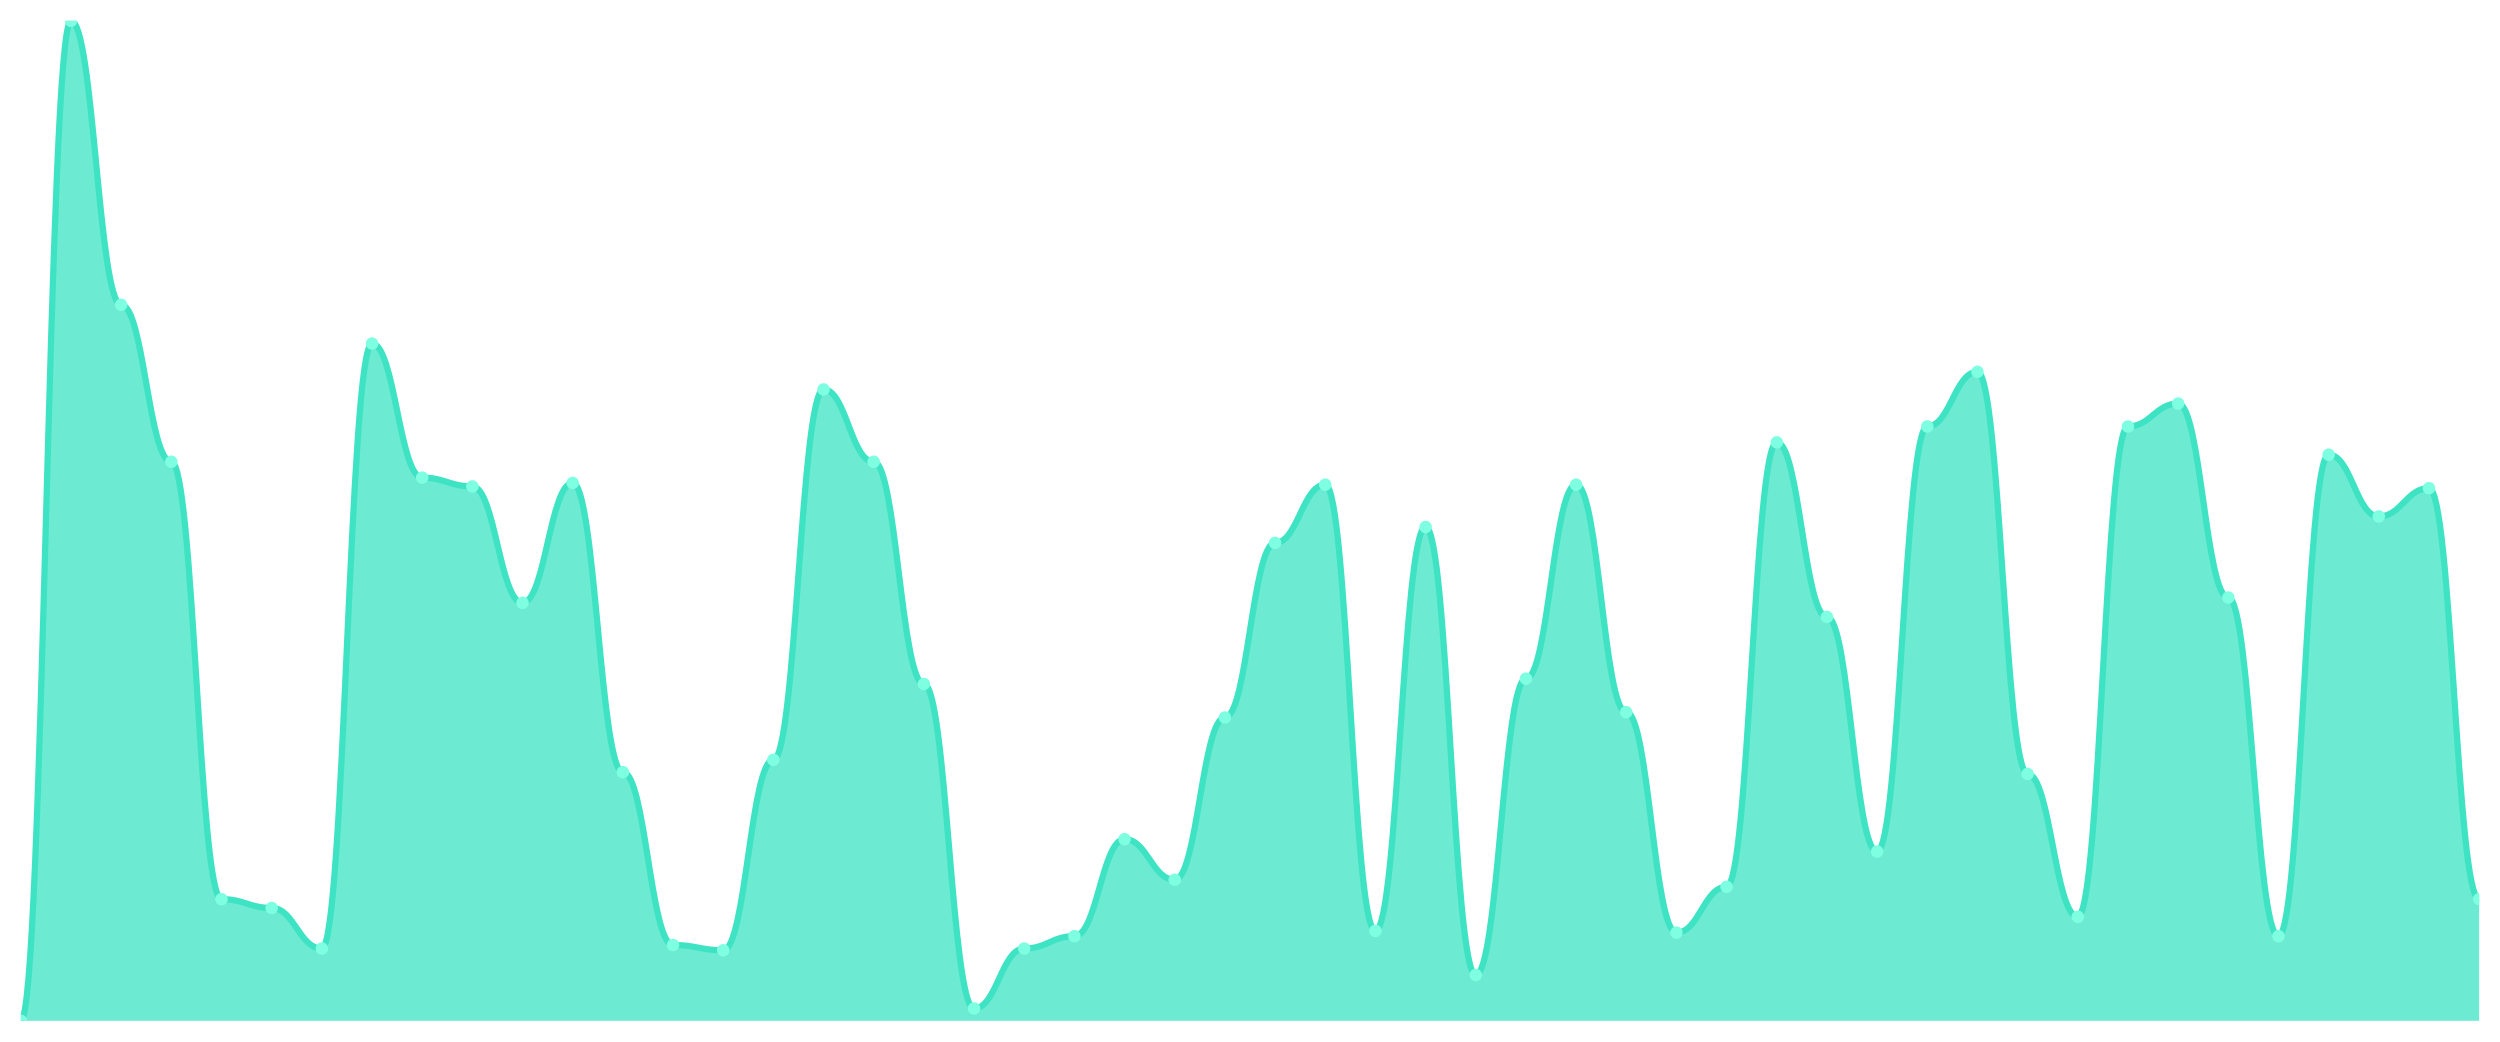
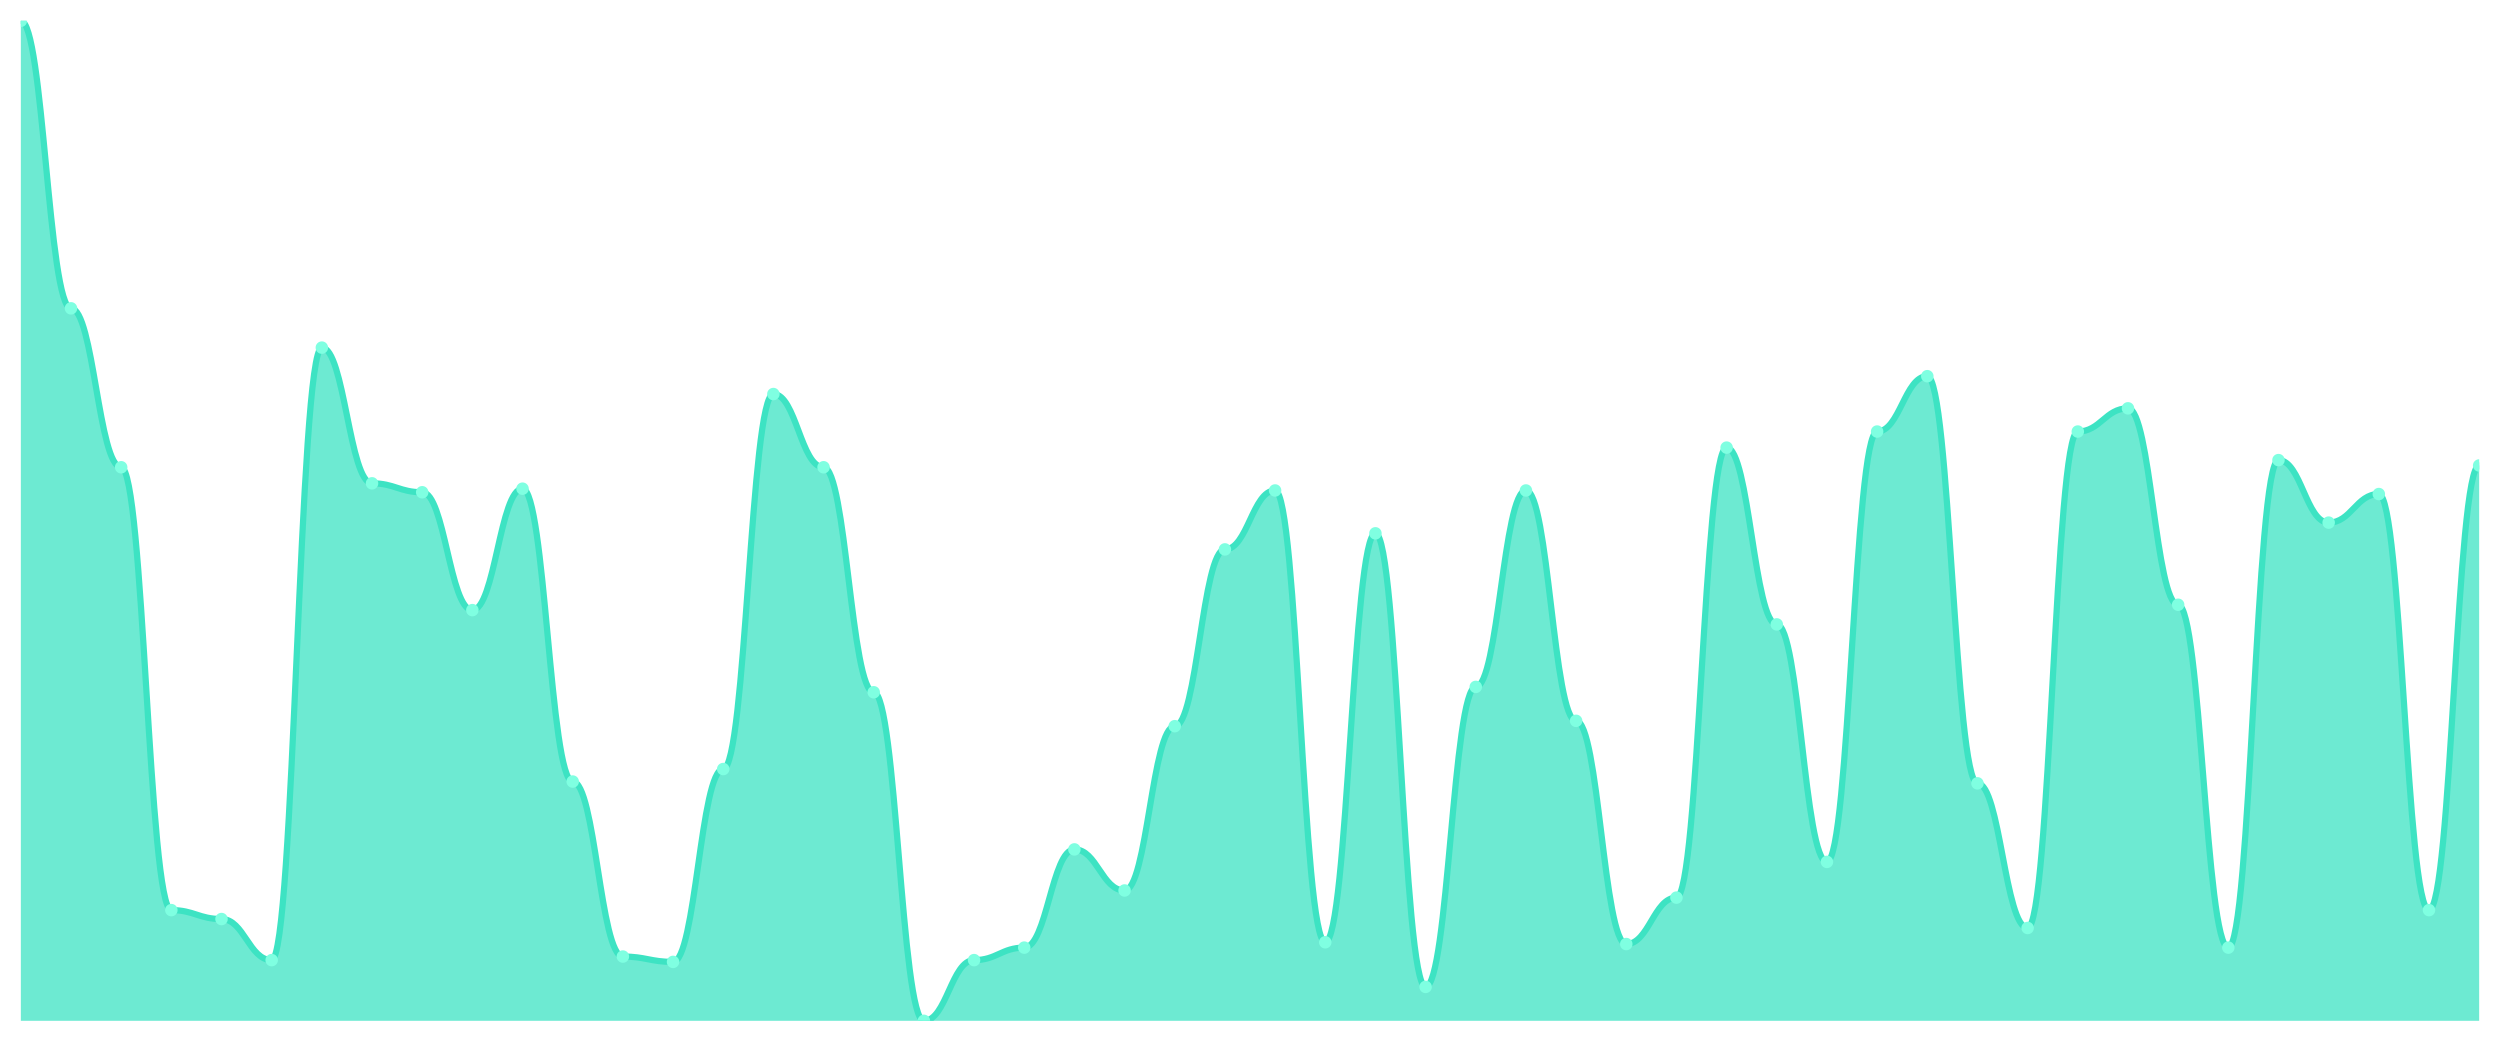
<svg xmlns="http://www.w3.org/2000/svg" viewBox="0 0 1200 500" width="1200" height="500">
  <defs>
    <clipPath id="c">
      <rect x="10" y="10" width="1180" height="480" />
    </clipPath>
  </defs>
  <rect width="1200" height="500" fill="none" />
  <g clip-path="url(#c)">
-     <path d="M 10,490 L 10,490 C 20.837,490 23.245,10 34.082,10 C 44.918,10 47.327,146.296 58.163,146.296 C 69,146.296 71.408,221.64 82.245,221.64 C 93.082,221.64 95.49,431.587 106.327,431.587 C 117.163,431.587 119.571,435.82 130.408,435.82 C 141.245,435.82 143.653,455.291 154.49,455.291 C 165.327,455.291 167.735,164.921 178.571,164.921 C 189.408,164.921 191.816,229.259 202.653,229.259 C 213.49,229.259 215.898,233.492 226.735,233.492 C 237.571,233.492 239.98,289.365 250.816,289.365 C 261.653,289.365 264.061,231.799 274.898,231.799 C 285.735,231.799 288.143,370.635 298.98,370.635 C 309.816,370.635 312.224,453.598 323.061,453.598 C 333.898,453.598 336.306,456.138 347.143,456.138 C 357.98,456.138 360.388,364.709 371.224,364.709 C 382.061,364.709 384.469,186.931 395.306,186.931 C 406.143,186.931 408.551,221.64 419.388,221.64 C 430.224,221.64 432.633,328.307 443.469,328.307 C 454.306,328.307 456.714,484.074 467.551,484.074 C 478.388,484.074 480.796,455.291 491.633,455.291 C 502.469,455.291 504.878,449.365 515.714,449.365 C 526.551,449.365 528.959,402.804 539.796,402.804 C 550.633,402.804 553.041,422.275 563.878,422.275 C 574.714,422.275 577.122,344.392 587.959,344.392 C 598.796,344.392 601.204,260.582 612.041,260.582 C 622.878,260.582 625.286,232.646 636.122,232.646 C 646.959,232.646 649.367,446.825 660.204,446.825 C 671.041,446.825 673.449,252.963 684.286,252.963 C 695.122,252.963 697.531,467.989 708.367,467.989 C 719.204,467.989 721.612,325.767 732.449,325.767 C 743.286,325.767 745.694,232.646 756.531,232.646 C 767.367,232.646 769.776,341.852 780.612,341.852 C 791.449,341.852 793.857,447.672 804.694,447.672 C 815.531,447.672 817.939,425.661 828.776,425.661 C 839.612,425.661 842.02,212.328 852.857,212.328 C 863.694,212.328 866.102,296.138 876.939,296.138 C 887.776,296.138 890.184,408.73 901.02,408.73 C 911.857,408.73 914.265,204.709 925.102,204.709 C 935.939,204.709 938.347,178.466 949.184,178.466 C 960.02,178.466 962.429,371.481 973.265,371.481 C 984.102,371.481 986.51,440.053 997.347,440.053 C 1008.184,440.053 1010.592,204.709 1021.429,204.709 C 1032.265,204.709 1034.673,193.704 1045.51,193.704 C 1056.347,193.704 1058.755,286.825 1069.592,286.825 C 1080.429,286.825 1082.837,449.365 1093.673,449.365 C 1104.51,449.365 1106.918,218.254 1117.755,218.254 C 1128.592,218.254 1131,247.884 1141.837,247.884 C 1152.673,247.884 1155.082,234.339 1165.918,234.339 C 1176.755,234.339 1179.163,431.587 1190,431.587 L 1190,490 Z" fill="rgba(61,227,195,0.75)" />
-     <path d="M 10,490 C 20.837,490 23.245,10 34.082,10 C 44.918,10 47.327,146.296 58.163,146.296 C 69,146.296 71.408,221.64 82.245,221.64 C 93.082,221.64 95.49,431.587 106.327,431.587 C 117.163,431.587 119.571,435.82 130.408,435.82 C 141.245,435.82 143.653,455.291 154.49,455.291 C 165.327,455.291 167.735,164.921 178.571,164.921 C 189.408,164.921 191.816,229.259 202.653,229.259 C 213.49,229.259 215.898,233.492 226.735,233.492 C 237.571,233.492 239.98,289.365 250.816,289.365 C 261.653,289.365 264.061,231.799 274.898,231.799 C 285.735,231.799 288.143,370.635 298.98,370.635 C 309.816,370.635 312.224,453.598 323.061,453.598 C 333.898,453.598 336.306,456.138 347.143,456.138 C 357.98,456.138 360.388,364.709 371.224,364.709 C 382.061,364.709 384.469,186.931 395.306,186.931 C 406.143,186.931 408.551,221.64 419.388,221.64 C 430.224,221.64 432.633,328.307 443.469,328.307 C 454.306,328.307 456.714,484.074 467.551,484.074 C 478.388,484.074 480.796,455.291 491.633,455.291 C 502.469,455.291 504.878,449.365 515.714,449.365 C 526.551,449.365 528.959,402.804 539.796,402.804 C 550.633,402.804 553.041,422.275 563.878,422.275 C 574.714,422.275 577.122,344.392 587.959,344.392 C 598.796,344.392 601.204,260.582 612.041,260.582 C 622.878,260.582 625.286,232.646 636.122,232.646 C 646.959,232.646 649.367,446.825 660.204,446.825 C 671.041,446.825 673.449,252.963 684.286,252.963 C 695.122,252.963 697.531,467.989 708.367,467.989 C 719.204,467.989 721.612,325.767 732.449,325.767 C 743.286,325.767 745.694,232.646 756.531,232.646 C 767.367,232.646 769.776,341.852 780.612,341.852 C 791.449,341.852 793.857,447.672 804.694,447.672 C 815.531,447.672 817.939,425.661 828.776,425.661 C 839.612,425.661 842.02,212.328 852.857,212.328 C 863.694,212.328 866.102,296.138 876.939,296.138 C 887.776,296.138 890.184,408.73 901.02,408.73 C 911.857,408.73 914.265,204.709 925.102,204.709 C 935.939,204.709 938.347,178.466 949.184,178.466 C 960.02,178.466 962.429,371.481 973.265,371.481 C 984.102,371.481 986.51,440.053 997.347,440.053 C 1008.184,440.053 1010.592,204.709 1021.429,204.709 C 1032.265,204.709 1034.673,193.704 1045.51,193.704 C 1056.347,193.704 1058.755,286.825 1069.592,286.825 C 1080.429,286.825 1082.837,449.365 1093.673,449.365 C 1104.51,449.365 1106.918,218.254 1117.755,218.254 C 1128.592,218.254 1131,247.884 1141.837,247.884 C 1152.673,247.884 1155.082,234.339 1165.918,234.339 C 1176.755,234.339 1179.163,431.587 1190,431.587" fill="none" stroke="#3de3c3" stroke-width="3" stroke-linecap="round" stroke-linejoin="round" />
-     <circle cx="10" cy="490" r="3" fill="#7fffe1" />
-     <circle cx="34.082" cy="10" r="3" fill="#7fffe1" />
-     <circle cx="58.163" cy="146.296" r="3" fill="#7fffe1" />
-     <circle cx="82.245" cy="221.64" r="3" fill="#7fffe1" />
-     <circle cx="106.327" cy="431.587" r="3" fill="#7fffe1" />
-     <circle cx="130.408" cy="435.82" r="3" fill="#7fffe1" />
-     <circle cx="154.49" cy="455.291" r="3" fill="#7fffe1" />
-     <circle cx="178.571" cy="164.921" r="3" fill="#7fffe1" />
-     <circle cx="202.653" cy="229.259" r="3" fill="#7fffe1" />
-     <circle cx="226.735" cy="233.492" r="3" fill="#7fffe1" />
-     <circle cx="250.816" cy="289.365" r="3" fill="#7fffe1" />
-     <circle cx="274.898" cy="231.799" r="3" fill="#7fffe1" />
-     <circle cx="298.98" cy="370.635" r="3" fill="#7fffe1" />
-     <circle cx="323.061" cy="453.598" r="3" fill="#7fffe1" />
-     <circle cx="347.143" cy="456.138" r="3" fill="#7fffe1" />
-     <circle cx="371.224" cy="364.709" r="3" fill="#7fffe1" />
-     <circle cx="395.306" cy="186.931" r="3" fill="#7fffe1" />
-     <circle cx="419.388" cy="221.64" r="3" fill="#7fffe1" />
-     <circle cx="443.469" cy="328.307" r="3" fill="#7fffe1" />
-     <circle cx="467.551" cy="484.074" r="3" fill="#7fffe1" />
-     <circle cx="491.633" cy="455.291" r="3" fill="#7fffe1" />
-     <circle cx="515.714" cy="449.365" r="3" fill="#7fffe1" />
-     <circle cx="539.796" cy="402.804" r="3" fill="#7fffe1" />
-     <circle cx="563.878" cy="422.275" r="3" fill="#7fffe1" />
-     <circle cx="587.959" cy="344.392" r="3" fill="#7fffe1" />
-     <circle cx="612.041" cy="260.582" r="3" fill="#7fffe1" />
-     <circle cx="636.122" cy="232.646" r="3" fill="#7fffe1" />
-     <circle cx="660.204" cy="446.825" r="3" fill="#7fffe1" />
-     <circle cx="684.286" cy="252.963" r="3" fill="#7fffe1" />
-     <circle cx="708.367" cy="467.989" r="3" fill="#7fffe1" />
-     <circle cx="732.449" cy="325.767" r="3" fill="#7fffe1" />
-     <circle cx="756.531" cy="232.646" r="3" fill="#7fffe1" />
-     <circle cx="780.612" cy="341.852" r="3" fill="#7fffe1" />
-     <circle cx="804.694" cy="447.672" r="3" fill="#7fffe1" />
-     <circle cx="828.776" cy="425.661" r="3" fill="#7fffe1" />
-     <circle cx="852.857" cy="212.328" r="3" fill="#7fffe1" />
-     <circle cx="876.939" cy="296.138" r="3" fill="#7fffe1" />
-     <circle cx="901.02" cy="408.73" r="3" fill="#7fffe1" />
-     <circle cx="925.102" cy="204.709" r="3" fill="#7fffe1" />
-     <circle cx="949.184" cy="178.466" r="3" fill="#7fffe1" />
-     <circle cx="973.265" cy="371.481" r="3" fill="#7fffe1" />
-     <circle cx="997.347" cy="440.053" r="3" fill="#7fffe1" />
-     <circle cx="1021.429" cy="204.709" r="3" fill="#7fffe1" />
-     <circle cx="1045.51" cy="193.704" r="3" fill="#7fffe1" />
-     <circle cx="1069.592" cy="286.825" r="3" fill="#7fffe1" />
-     <circle cx="1093.673" cy="449.365" r="3" fill="#7fffe1" />
-     <circle cx="1117.755" cy="218.254" r="3" fill="#7fffe1" />
-     <circle cx="1141.837" cy="247.884" r="3" fill="#7fffe1" />
-     <circle cx="1165.918" cy="234.339" r="3" fill="#7fffe1" />
-     <circle cx="1190" cy="431.587" r="3" fill="#7fffe1" />
+     <path d="M 10,490 L 10,10 C 20.837,10 23.245,148 34.082,148 C 44.918,148 47.327,224.286 58.163,224.286 C 69,224.286 71.408,436.857 82.245,436.857 C 93.082,436.857 95.49,441.143 106.327,441.143 C 117.163,441.143 119.571,460.857 130.408,460.857 C 141.245,460.857 143.653,166.857 154.49,166.857 C 165.327,166.857 167.735,232 178.571,232 C 189.408,232 191.816,236.286 202.653,236.286 C 213.49,236.286 215.898,292.857 226.735,292.857 C 237.571,292.857 239.98,234.571 250.816,234.571 C 261.653,234.571 264.061,375.143 274.898,375.143 C 285.735,375.143 288.143,459.143 298.98,459.143 C 309.816,459.143 312.224,461.714 323.061,461.714 C 333.898,461.714 336.306,369.143 347.143,369.143 C 357.98,369.143 360.388,189.143 371.224,189.143 C 382.061,189.143 384.469,224.286 395.306,224.286 C 406.143,224.286 408.551,332.286 419.388,332.286 C 430.224,332.286 432.633,490 443.469,490 C 454.306,490 456.714,460.857 467.551,460.857 C 478.388,460.857 480.796,454.857 491.633,454.857 C 502.469,454.857 504.878,407.714 515.714,407.714 C 526.551,407.714 528.959,427.429 539.796,427.429 C 550.633,427.429 553.041,348.571 563.878,348.571 C 574.714,348.571 577.122,263.714 587.959,263.714 C 598.796,263.714 601.204,235.429 612.041,235.429 C 622.878,235.429 625.286,452.286 636.122,452.286 C 646.959,452.286 649.367,256 660.204,256 C 671.041,256 673.449,473.714 684.286,473.714 C 695.122,473.714 697.531,329.714 708.367,329.714 C 719.204,329.714 721.612,235.429 732.449,235.429 C 743.286,235.429 745.694,346 756.531,346 C 767.367,346 769.776,453.143 780.612,453.143 C 791.449,453.143 793.857,430.857 804.694,430.857 C 815.531,430.857 817.939,214.857 828.776,214.857 C 839.612,214.857 842.02,299.714 852.857,299.714 C 863.694,299.714 866.102,413.714 876.939,413.714 C 887.776,413.714 890.184,207.143 901.02,207.143 C 911.857,207.143 914.265,180.571 925.102,180.571 C 935.939,180.571 938.347,376 949.184,376 C 960.02,376 962.429,445.429 973.265,445.429 C 984.102,445.429 986.51,207.143 997.347,207.143 C 1008.184,207.143 1010.592,196 1021.429,196 C 1032.265,196 1034.673,290.286 1045.51,290.286 C 1056.347,290.286 1058.755,454.857 1069.592,454.857 C 1080.429,454.857 1082.837,220.857 1093.673,220.857 C 1104.51,220.857 1106.918,250.857 1117.755,250.857 C 1128.592,250.857 1131,237.143 1141.837,237.143 C 1152.673,237.143 1155.082,436.857 1165.918,436.857 C 1176.755,436.857 1179.163,223.429 1190,223.429 L 1190,490 Z" fill="rgba(61,227,195,0.75)" />
+     <path d="M 10,10 C 20.837,10 23.245,148 34.082,148 C 44.918,148 47.327,224.286 58.163,224.286 C 69,224.286 71.408,436.857 82.245,436.857 C 93.082,436.857 95.49,441.143 106.327,441.143 C 117.163,441.143 119.571,460.857 130.408,460.857 C 141.245,460.857 143.653,166.857 154.49,166.857 C 165.327,166.857 167.735,232 178.571,232 C 189.408,232 191.816,236.286 202.653,236.286 C 213.49,236.286 215.898,292.857 226.735,292.857 C 237.571,292.857 239.98,234.571 250.816,234.571 C 261.653,234.571 264.061,375.143 274.898,375.143 C 285.735,375.143 288.143,459.143 298.98,459.143 C 309.816,459.143 312.224,461.714 323.061,461.714 C 333.898,461.714 336.306,369.143 347.143,369.143 C 357.98,369.143 360.388,189.143 371.224,189.143 C 382.061,189.143 384.469,224.286 395.306,224.286 C 406.143,224.286 408.551,332.286 419.388,332.286 C 430.224,332.286 432.633,490 443.469,490 C 454.306,490 456.714,460.857 467.551,460.857 C 478.388,460.857 480.796,454.857 491.633,454.857 C 502.469,454.857 504.878,407.714 515.714,407.714 C 526.551,407.714 528.959,427.429 539.796,427.429 C 550.633,427.429 553.041,348.571 563.878,348.571 C 574.714,348.571 577.122,263.714 587.959,263.714 C 598.796,263.714 601.204,235.429 612.041,235.429 C 622.878,235.429 625.286,452.286 636.122,452.286 C 646.959,452.286 649.367,256 660.204,256 C 671.041,256 673.449,473.714 684.286,473.714 C 695.122,473.714 697.531,329.714 708.367,329.714 C 719.204,329.714 721.612,235.429 732.449,235.429 C 743.286,235.429 745.694,346 756.531,346 C 767.367,346 769.776,453.143 780.612,453.143 C 791.449,453.143 793.857,430.857 804.694,430.857 C 815.531,430.857 817.939,214.857 828.776,214.857 C 839.612,214.857 842.02,299.714 852.857,299.714 C 863.694,299.714 866.102,413.714 876.939,413.714 C 887.776,413.714 890.184,207.143 901.02,207.143 C 911.857,207.143 914.265,180.571 925.102,180.571 C 935.939,180.571 938.347,376 949.184,376 C 960.02,376 962.429,445.429 973.265,445.429 C 984.102,445.429 986.51,207.143 997.347,207.143 C 1008.184,207.143 1010.592,196 1021.429,196 C 1032.265,196 1034.673,290.286 1045.51,290.286 C 1056.347,290.286 1058.755,454.857 1069.592,454.857 C 1080.429,454.857 1082.837,220.857 1093.673,220.857 C 1104.51,220.857 1106.918,250.857 1117.755,250.857 C 1128.592,250.857 1131,237.143 1141.837,237.143 C 1152.673,237.143 1155.082,436.857 1165.918,436.857 C 1176.755,436.857 1179.163,223.429 1190,223.429" fill="none" stroke="#3de3c3" stroke-width="3" stroke-linecap="round" stroke-linejoin="round" />
+     <circle cx="10" cy="10" r="3" fill="#7fffe1" />
+     <circle cx="34.082" cy="148" r="3" fill="#7fffe1" />
+     <circle cx="58.163" cy="224.286" r="3" fill="#7fffe1" />
+     <circle cx="82.245" cy="436.857" r="3" fill="#7fffe1" />
+     <circle cx="106.327" cy="441.143" r="3" fill="#7fffe1" />
+     <circle cx="130.408" cy="460.857" r="3" fill="#7fffe1" />
+     <circle cx="154.49" cy="166.857" r="3" fill="#7fffe1" />
+     <circle cx="178.571" cy="232" r="3" fill="#7fffe1" />
+     <circle cx="202.653" cy="236.286" r="3" fill="#7fffe1" />
+     <circle cx="226.735" cy="292.857" r="3" fill="#7fffe1" />
+     <circle cx="250.816" cy="234.571" r="3" fill="#7fffe1" />
+     <circle cx="274.898" cy="375.143" r="3" fill="#7fffe1" />
+     <circle cx="298.98" cy="459.143" r="3" fill="#7fffe1" />
+     <circle cx="323.061" cy="461.714" r="3" fill="#7fffe1" />
+     <circle cx="347.143" cy="369.143" r="3" fill="#7fffe1" />
+     <circle cx="371.224" cy="189.143" r="3" fill="#7fffe1" />
+     <circle cx="395.306" cy="224.286" r="3" fill="#7fffe1" />
+     <circle cx="419.388" cy="332.286" r="3" fill="#7fffe1" />
+     <circle cx="443.469" cy="490" r="3" fill="#7fffe1" />
+     <circle cx="467.551" cy="460.857" r="3" fill="#7fffe1" />
+     <circle cx="491.633" cy="454.857" r="3" fill="#7fffe1" />
+     <circle cx="515.714" cy="407.714" r="3" fill="#7fffe1" />
+     <circle cx="539.796" cy="427.429" r="3" fill="#7fffe1" />
+     <circle cx="563.878" cy="348.571" r="3" fill="#7fffe1" />
+     <circle cx="587.959" cy="263.714" r="3" fill="#7fffe1" />
+     <circle cx="612.041" cy="235.429" r="3" fill="#7fffe1" />
+     <circle cx="636.122" cy="452.286" r="3" fill="#7fffe1" />
+     <circle cx="660.204" cy="256" r="3" fill="#7fffe1" />
+     <circle cx="684.286" cy="473.714" r="3" fill="#7fffe1" />
+     <circle cx="708.367" cy="329.714" r="3" fill="#7fffe1" />
+     <circle cx="732.449" cy="235.429" r="3" fill="#7fffe1" />
+     <circle cx="756.531" cy="346" r="3" fill="#7fffe1" />
+     <circle cx="780.612" cy="453.143" r="3" fill="#7fffe1" />
+     <circle cx="804.694" cy="430.857" r="3" fill="#7fffe1" />
+     <circle cx="828.776" cy="214.857" r="3" fill="#7fffe1" />
+     <circle cx="852.857" cy="299.714" r="3" fill="#7fffe1" />
+     <circle cx="876.939" cy="413.714" r="3" fill="#7fffe1" />
+     <circle cx="901.02" cy="207.143" r="3" fill="#7fffe1" />
+     <circle cx="925.102" cy="180.571" r="3" fill="#7fffe1" />
+     <circle cx="949.184" cy="376" r="3" fill="#7fffe1" />
+     <circle cx="973.265" cy="445.429" r="3" fill="#7fffe1" />
+     <circle cx="997.347" cy="207.143" r="3" fill="#7fffe1" />
+     <circle cx="1021.429" cy="196" r="3" fill="#7fffe1" />
+     <circle cx="1045.51" cy="290.286" r="3" fill="#7fffe1" />
+     <circle cx="1069.592" cy="454.857" r="3" fill="#7fffe1" />
+     <circle cx="1093.673" cy="220.857" r="3" fill="#7fffe1" />
+     <circle cx="1117.755" cy="250.857" r="3" fill="#7fffe1" />
+     <circle cx="1141.837" cy="237.143" r="3" fill="#7fffe1" />
+     <circle cx="1165.918" cy="436.857" r="3" fill="#7fffe1" />
+     <circle cx="1190" cy="223.429" r="3" fill="#7fffe1" />
  </g>
</svg>
